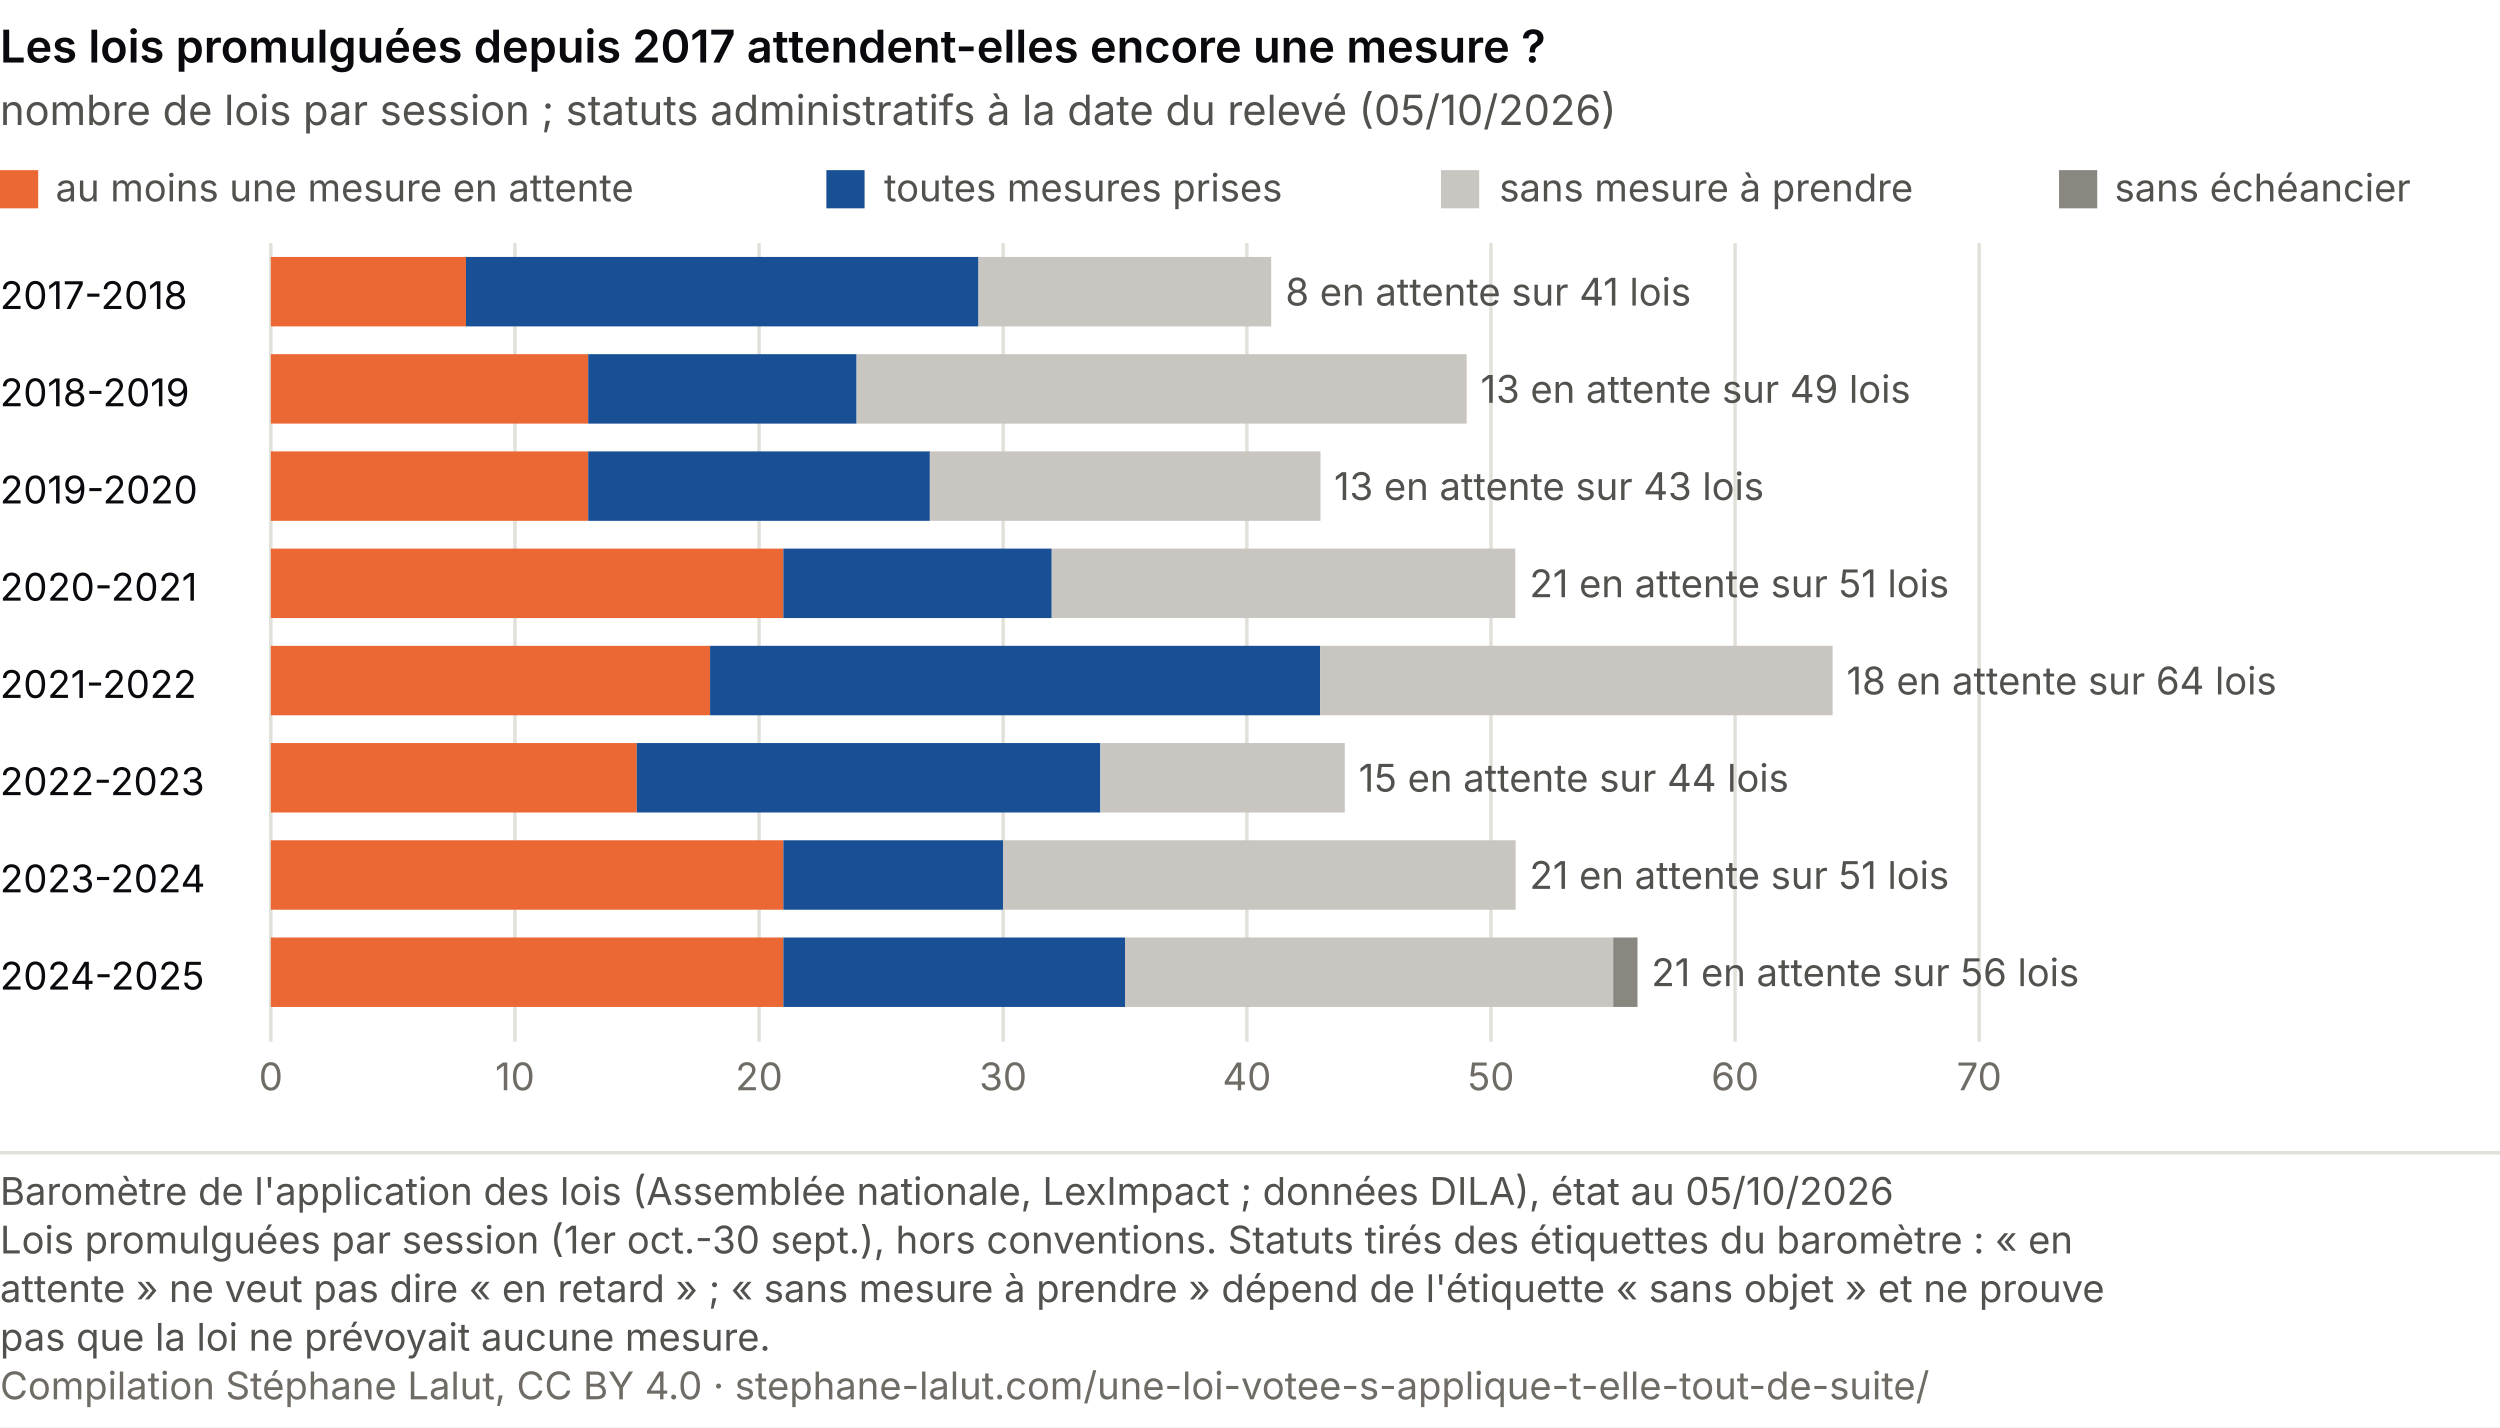
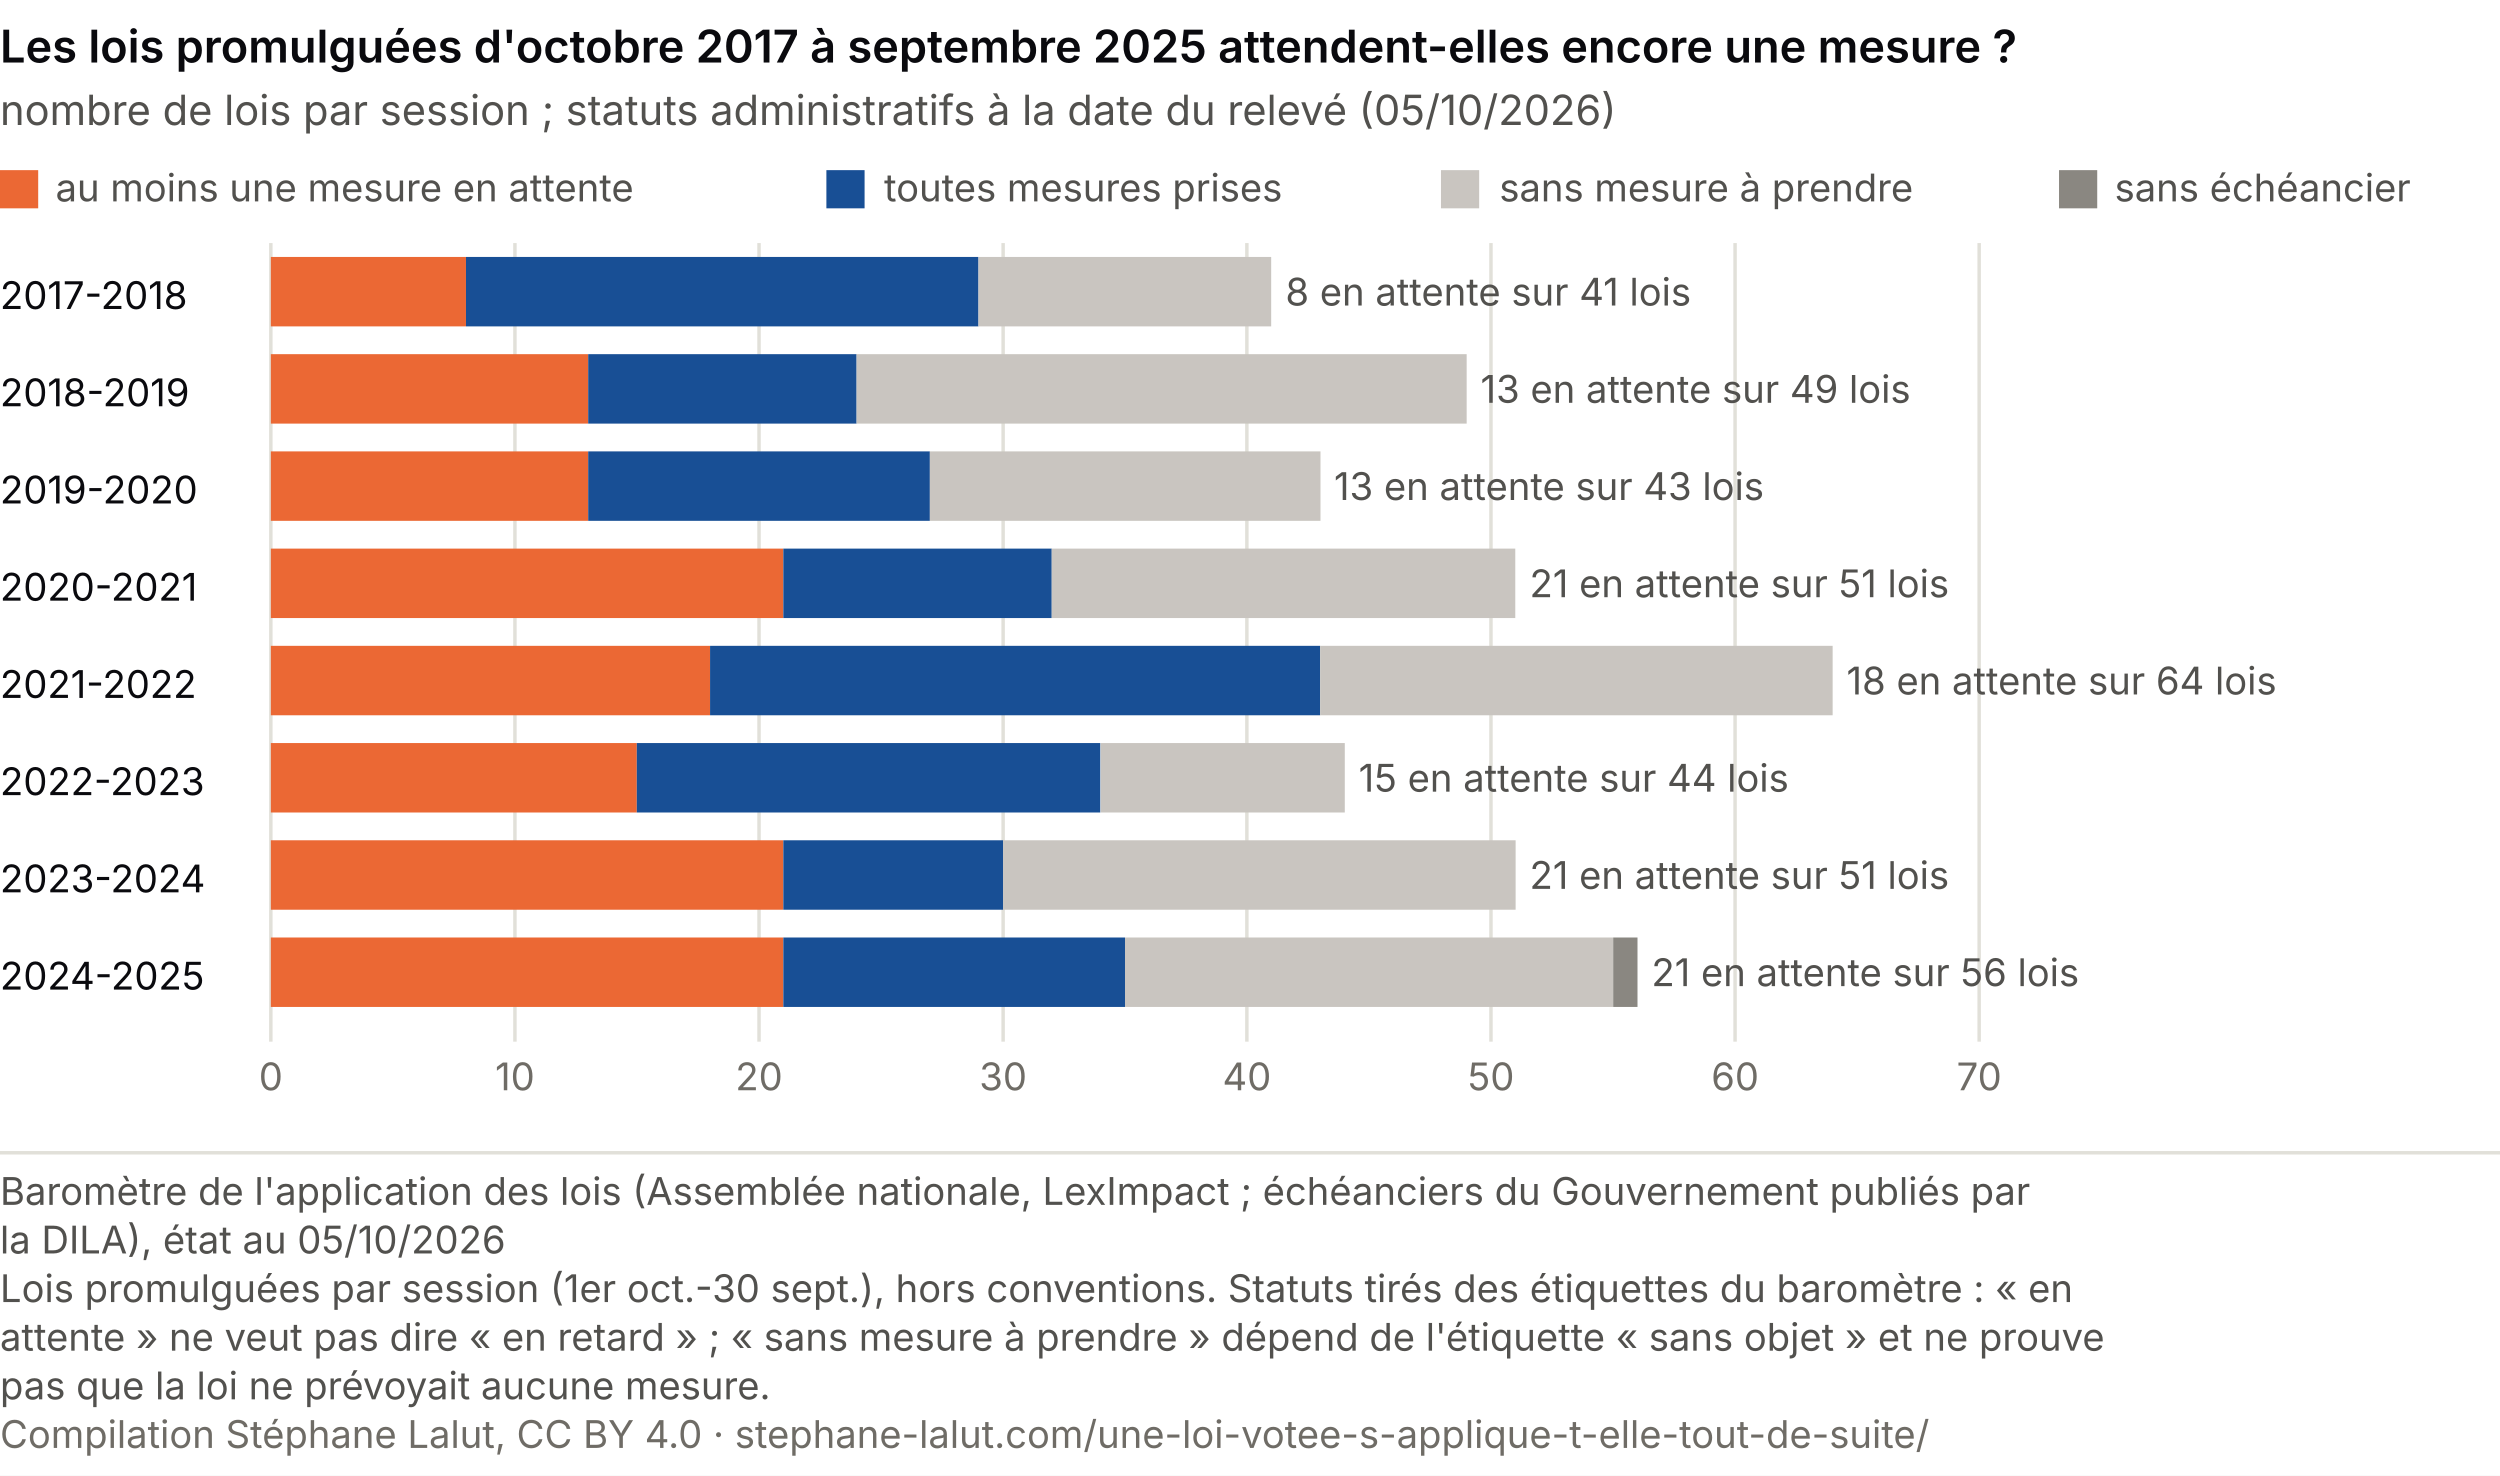
- <svg xmlns="http://www.w3.org/2000/svg" viewBox="0 0 720 411" role="img" font-variant-numeric="tabular-nums" aria-labelledby="at-t at-d" font-family="system-ui, -apple-system, Segoe UI, sans-serif">
-   <rect width="720" height="411" fill="#ffffff" />
-   <text x="0.0" y="18.0" font-size="13" fill="#0A0A0E" text-anchor="start" font-weight="600">Les lois promulguées depuis 2017 attendent-elles encore une mesure ?</text>
+ <svg xmlns="http://www.w3.org/2000/svg" viewBox="0 0 720 425" role="img" font-variant-numeric="tabular-nums" aria-labelledby="at-t at-d" font-family="system-ui, -apple-system, Segoe UI, sans-serif">
+   <rect width="720" height="425" fill="#ffffff" />
+   <text x="0.0" y="18.0" font-size="13" fill="#0A0A0E" text-anchor="start" font-weight="600">Les lois promulguées d'octobre 2017 à septembre 2025 attendent-elles encore une mesure ?</text>
  <text x="0.0" y="36.0" font-size="12" fill="#52514e" text-anchor="start">nombre de lois par session ; statuts administratifs à la date du relevé (05/10/2026)</text>
  <rect x="0" y="49" width="11" height="11" fill="#eb6834" />
  <text x="16.0" y="58.0" font-size="11" fill="#52514e" text-anchor="start">au moins une mesure en attente</text>
  <rect x="238" y="49" width="11" height="11" fill="#184f95" />
  <text x="254.6" y="58.0" font-size="11" fill="#52514e" text-anchor="start">toutes mesures prises</text>
  <rect x="415" y="49" width="11" height="11" fill="#c9c5c0" />
  <text x="431.8" y="58.0" font-size="11" fill="#52514e" text-anchor="start">sans mesure à prendre</text>
  <rect x="593" y="49" width="11" height="11" fill="#8a8781" />
  <text x="609.0" y="58.0" font-size="11" fill="#52514e" text-anchor="start">sans échéancier</text>
  <line x1="78.0" y1="70" x2="78.0" y2="300" stroke="#e1e0d9" />
  <text x="78.0" y="314.0" font-size="11" fill="#6f6c66" text-anchor="middle">0</text>
  <line x1="148.3" y1="70" x2="148.3" y2="300" stroke="#e1e0d9" />
  <text x="148.3" y="314.0" font-size="11" fill="#6f6c66" text-anchor="middle">10</text>
  <line x1="218.6" y1="70" x2="218.6" y2="300" stroke="#e1e0d9" />
  <text x="218.6" y="314.0" font-size="11" fill="#6f6c66" text-anchor="middle">20</text>
  <line x1="288.9" y1="70" x2="288.9" y2="300" stroke="#e1e0d9" />
  <text x="288.9" y="314.0" font-size="11" fill="#6f6c66" text-anchor="middle">30</text>
  <line x1="359.1" y1="70" x2="359.1" y2="300" stroke="#e1e0d9" />
  <text x="359.1" y="314.0" font-size="11" fill="#6f6c66" text-anchor="middle">40</text>
  <line x1="429.4" y1="70" x2="429.4" y2="300" stroke="#e1e0d9" />
  <text x="429.4" y="314.0" font-size="11" fill="#6f6c66" text-anchor="middle">50</text>
  <line x1="499.7" y1="70" x2="499.7" y2="300" stroke="#e1e0d9" />
  <text x="499.7" y="314.0" font-size="11" fill="#6f6c66" text-anchor="middle">60</text>
  <line x1="570.0" y1="70" x2="570.0" y2="300" stroke="#e1e0d9" />
  <text x="570.0" y="314.0" font-size="11" fill="#6f6c66" text-anchor="middle">70</text>
  <text x="0.0" y="89.0" font-size="11" fill="#0A0A0E" text-anchor="start">2017-2018</text>
  <rect x="78.0" y="74" width="56.2" height="20" fill="#eb6834" />
  <rect x="134.2" y="74" width="147.6" height="20" fill="#184f95" />
  <rect x="281.8" y="74" width="84.3" height="20" fill="#c9c5c0" />
  <text x="370.2" y="88.0" font-size="11" fill="#52514e" text-anchor="start">8 en attente sur 41 lois</text>
  <text x="0.0" y="117.0" font-size="11" fill="#0A0A0E" text-anchor="start">2018-2019</text>
  <rect x="78.0" y="102" width="91.4" height="20" fill="#eb6834" />
  <rect x="169.4" y="102" width="77.3" height="20" fill="#184f95" />
  <rect x="246.7" y="102" width="175.7" height="20" fill="#c9c5c0" />
  <text x="426.4" y="116.0" font-size="11" fill="#52514e" text-anchor="start">13 en attente sur 49 lois</text>
  <text x="0.0" y="145.0" font-size="11" fill="#0A0A0E" text-anchor="start">2019-2020</text>
  <rect x="78.0" y="130" width="91.4" height="20" fill="#eb6834" />
  <rect x="169.4" y="130" width="98.4" height="20" fill="#184f95" />
  <rect x="267.8" y="130" width="112.5" height="20" fill="#c9c5c0" />
  <text x="384.2" y="144.0" font-size="11" fill="#52514e" text-anchor="start">13 en attente sur 43 lois</text>
  <text x="0.0" y="173.0" font-size="11" fill="#0A0A0E" text-anchor="start">2020-2021</text>
  <rect x="78.0" y="158" width="147.6" height="20" fill="#eb6834" />
  <rect x="225.6" y="158" width="77.3" height="20" fill="#184f95" />
  <rect x="302.9" y="158" width="133.5" height="20" fill="#c9c5c0" />
  <text x="440.5" y="172.0" font-size="11" fill="#52514e" text-anchor="start">21 en attente sur 51 lois</text>
  <text x="0.0" y="201.0" font-size="11" fill="#0A0A0E" text-anchor="start">2021-2022</text>
  <rect x="78.0" y="186" width="126.5" height="20" fill="#eb6834" />
  <rect x="204.5" y="186" width="175.7" height="20" fill="#184f95" />
  <rect x="380.2" y="186" width="147.6" height="20" fill="#c9c5c0" />
  <text x="531.8" y="200.0" font-size="11" fill="#52514e" text-anchor="start">18 en attente sur 64 lois</text>
  <text x="0.0" y="229.0" font-size="11" fill="#0A0A0E" text-anchor="start">2022-2023</text>
  <rect x="78.0" y="214" width="105.4" height="20" fill="#eb6834" />
  <rect x="183.4" y="214" width="133.5" height="20" fill="#184f95" />
  <rect x="317.0" y="214" width="70.3" height="20" fill="#c9c5c0" />
  <text x="391.3" y="228.0" font-size="11" fill="#52514e" text-anchor="start">15 en attente sur 44 lois</text>
  <text x="0.0" y="257.0" font-size="11" fill="#0A0A0E" text-anchor="start">2023-2024</text>
  <rect x="78.0" y="242" width="147.6" height="20" fill="#eb6834" />
  <rect x="225.6" y="242" width="63.3" height="20" fill="#184f95" />
  <rect x="288.9" y="242" width="147.6" height="20" fill="#c9c5c0" />
  <text x="440.5" y="256.0" font-size="11" fill="#52514e" text-anchor="start">21 en attente sur 51 lois</text>
  <text x="0.0" y="285.0" font-size="11" fill="#0A0A0E" text-anchor="start">2024-2025</text>
  <rect x="78.0" y="270" width="147.6" height="20" fill="#eb6834" />
  <rect x="225.6" y="270" width="98.4" height="20" fill="#184f95" />
  <rect x="324.0" y="270" width="140.6" height="20" fill="#c9c5c0" />
  <rect x="464.6" y="270" width="7.0" height="20" fill="#8a8781" />
  <text x="475.6" y="284.0" font-size="11" fill="#52514e" text-anchor="start">21 en attente sur 56 lois</text>
  <line x1="0" y1="332.0" x2="720" y2="332.0" stroke="#e1e0d9" />
-   <text class="pied-source" x="0" y="347.0" font-size="11" fill="#52514e">Baromètre de l'application des lois (Assemblée nationale, LexImpact ; données DILA), état au 05/10/2026</text>
-   <text class="pied-note" x="0" y="361.0" font-size="11" fill="#52514e">Lois promulguées par session (1er oct.-30 sept.), hors conventions. Statuts tirés des étiquettes du baromètre : « en</text>
-   <text class="pied-note" x="0" y="375.0" font-size="11" fill="#52514e">attente » ne veut pas dire « en retard » ; « sans mesure à prendre » dépend de l'étiquette « sans objet » et ne prouve</text>
-   <text class="pied-note" x="0" y="389.0" font-size="11" fill="#52514e">pas que la loi ne prévoyait aucune mesure.</text>
-   <text class="pied-licence" x="0" y="403.0" font-size="11" fill="#6f6c66">Compilation Stéphane Lalut, CC BY 4.0 · stephane-lalut.com/une-loi-votee-s-applique-t-elle-tout-de-suite/</text>
+   <text class="pied-source" x="0" y="347.0" font-size="11" fill="#52514e">Baromètre de l'application des lois (Assemblée nationale, LexImpact ; échéanciers du Gouvernement publiés par</text>
+   <text class="pied-source" x="0" y="361.0" font-size="11" fill="#52514e">la DILA), état au 05/10/2026</text>
+   <text class="pied-note" x="0" y="375.0" font-size="11" fill="#52514e">Lois promulguées par session (1er oct.-30 sept.), hors conventions. Statuts tirés des étiquettes du baromètre : « en</text>
+   <text class="pied-note" x="0" y="389.0" font-size="11" fill="#52514e">attente » ne veut pas dire « en retard » ; « sans mesure à prendre » dépend de l'étiquette « sans objet » et ne prouve</text>
+   <text class="pied-note" x="0" y="403.0" font-size="11" fill="#52514e">pas que la loi ne prévoyait aucune mesure.</text>
+   <text class="pied-licence" x="0" y="417.0" font-size="11" fill="#6f6c66">Compilation Stéphane Lalut, CC BY 4.0 · stephane-lalut.com/une-loi-votee-s-applique-t-elle-tout-de-suite/</text>
</svg>
